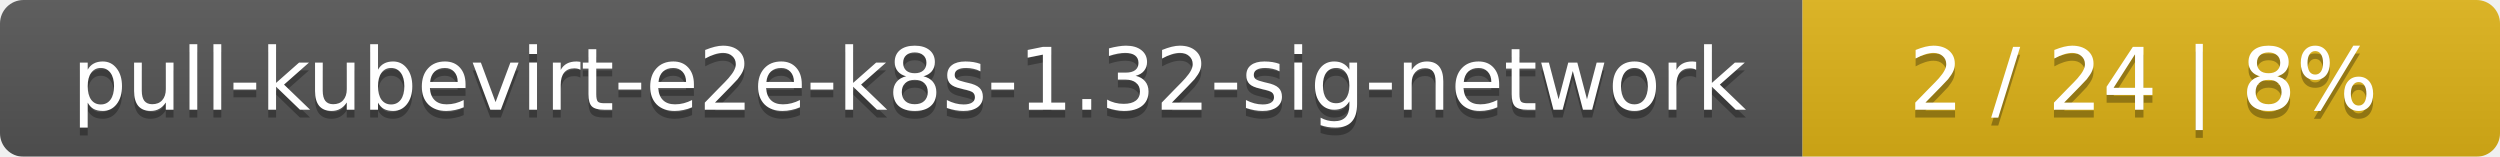
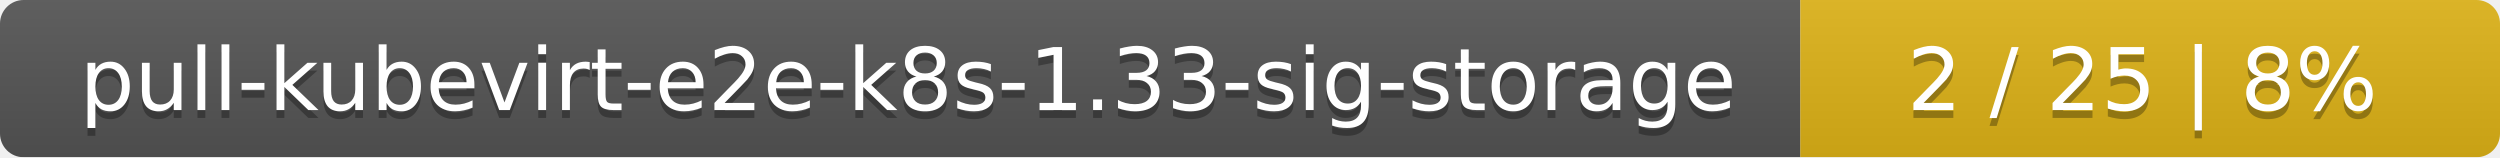
- <svg xmlns="http://www.w3.org/2000/svg" width="319" height="20">
+ <svg xmlns="http://www.w3.org/2000/svg" width="318" height="20">
  <linearGradient id="smooth" x2="0" y2="100%">
    <stop offset="0" stop-color="#bbb" stop-opacity=".1" />
    <stop offset="1" stop-opacity=".1" />
  </linearGradient>
  <mask id="round">
-     <rect width="319" height="20" rx="3" fill="#fff" />
+     <rect width="318" height="20" rx="3" fill="#fff" />
  </mask>
  <g mask="url(#round)">
-     <rect width="230" height="20" fill="#555" />
-     <rect x="230" width="89" height="20" fill="#dfb317" />
-     <rect width="319" height="20" fill="url(#smooth)" />
+     <rect width="229" height="20" fill="#555" />
+     <rect x="229" width="89" height="20" fill="#dfb317" />
+     <rect width="318" height="20" fill="url(#smooth)" />
  </g>
  <g fill="#fff" text-anchor="middle" font-family="DejaVu Sans,Verdana,Geneva,sans-serif" font-size="11">
-     <text x="116" y="15" fill="#010101" fill-opacity=".3">pull-kubevirt-e2e-k8s-1.32-sig-network</text>
-     <text x="116" y="14">pull-kubevirt-e2e-k8s-1.32-sig-network</text>
-     <text x="273.5" y="15" fill="#010101" fill-opacity=".3">2 / 24    |    8%</text>
-     <text x="273.5" y="14">2 / 24    |    8%</text>
+     <text x="115.5" y="15" fill="#010101" fill-opacity=".3">pull-kubevirt-e2e-k8s-1.33-sig-storage</text>
+     <text x="115.5" y="14">pull-kubevirt-e2e-k8s-1.33-sig-storage</text>
+     <text x="272.5" y="15" fill="#010101" fill-opacity=".3">2 / 25    |    8%</text>
+     <text x="272.5" y="14">2 / 25    |    8%</text>
  </g>
</svg>
